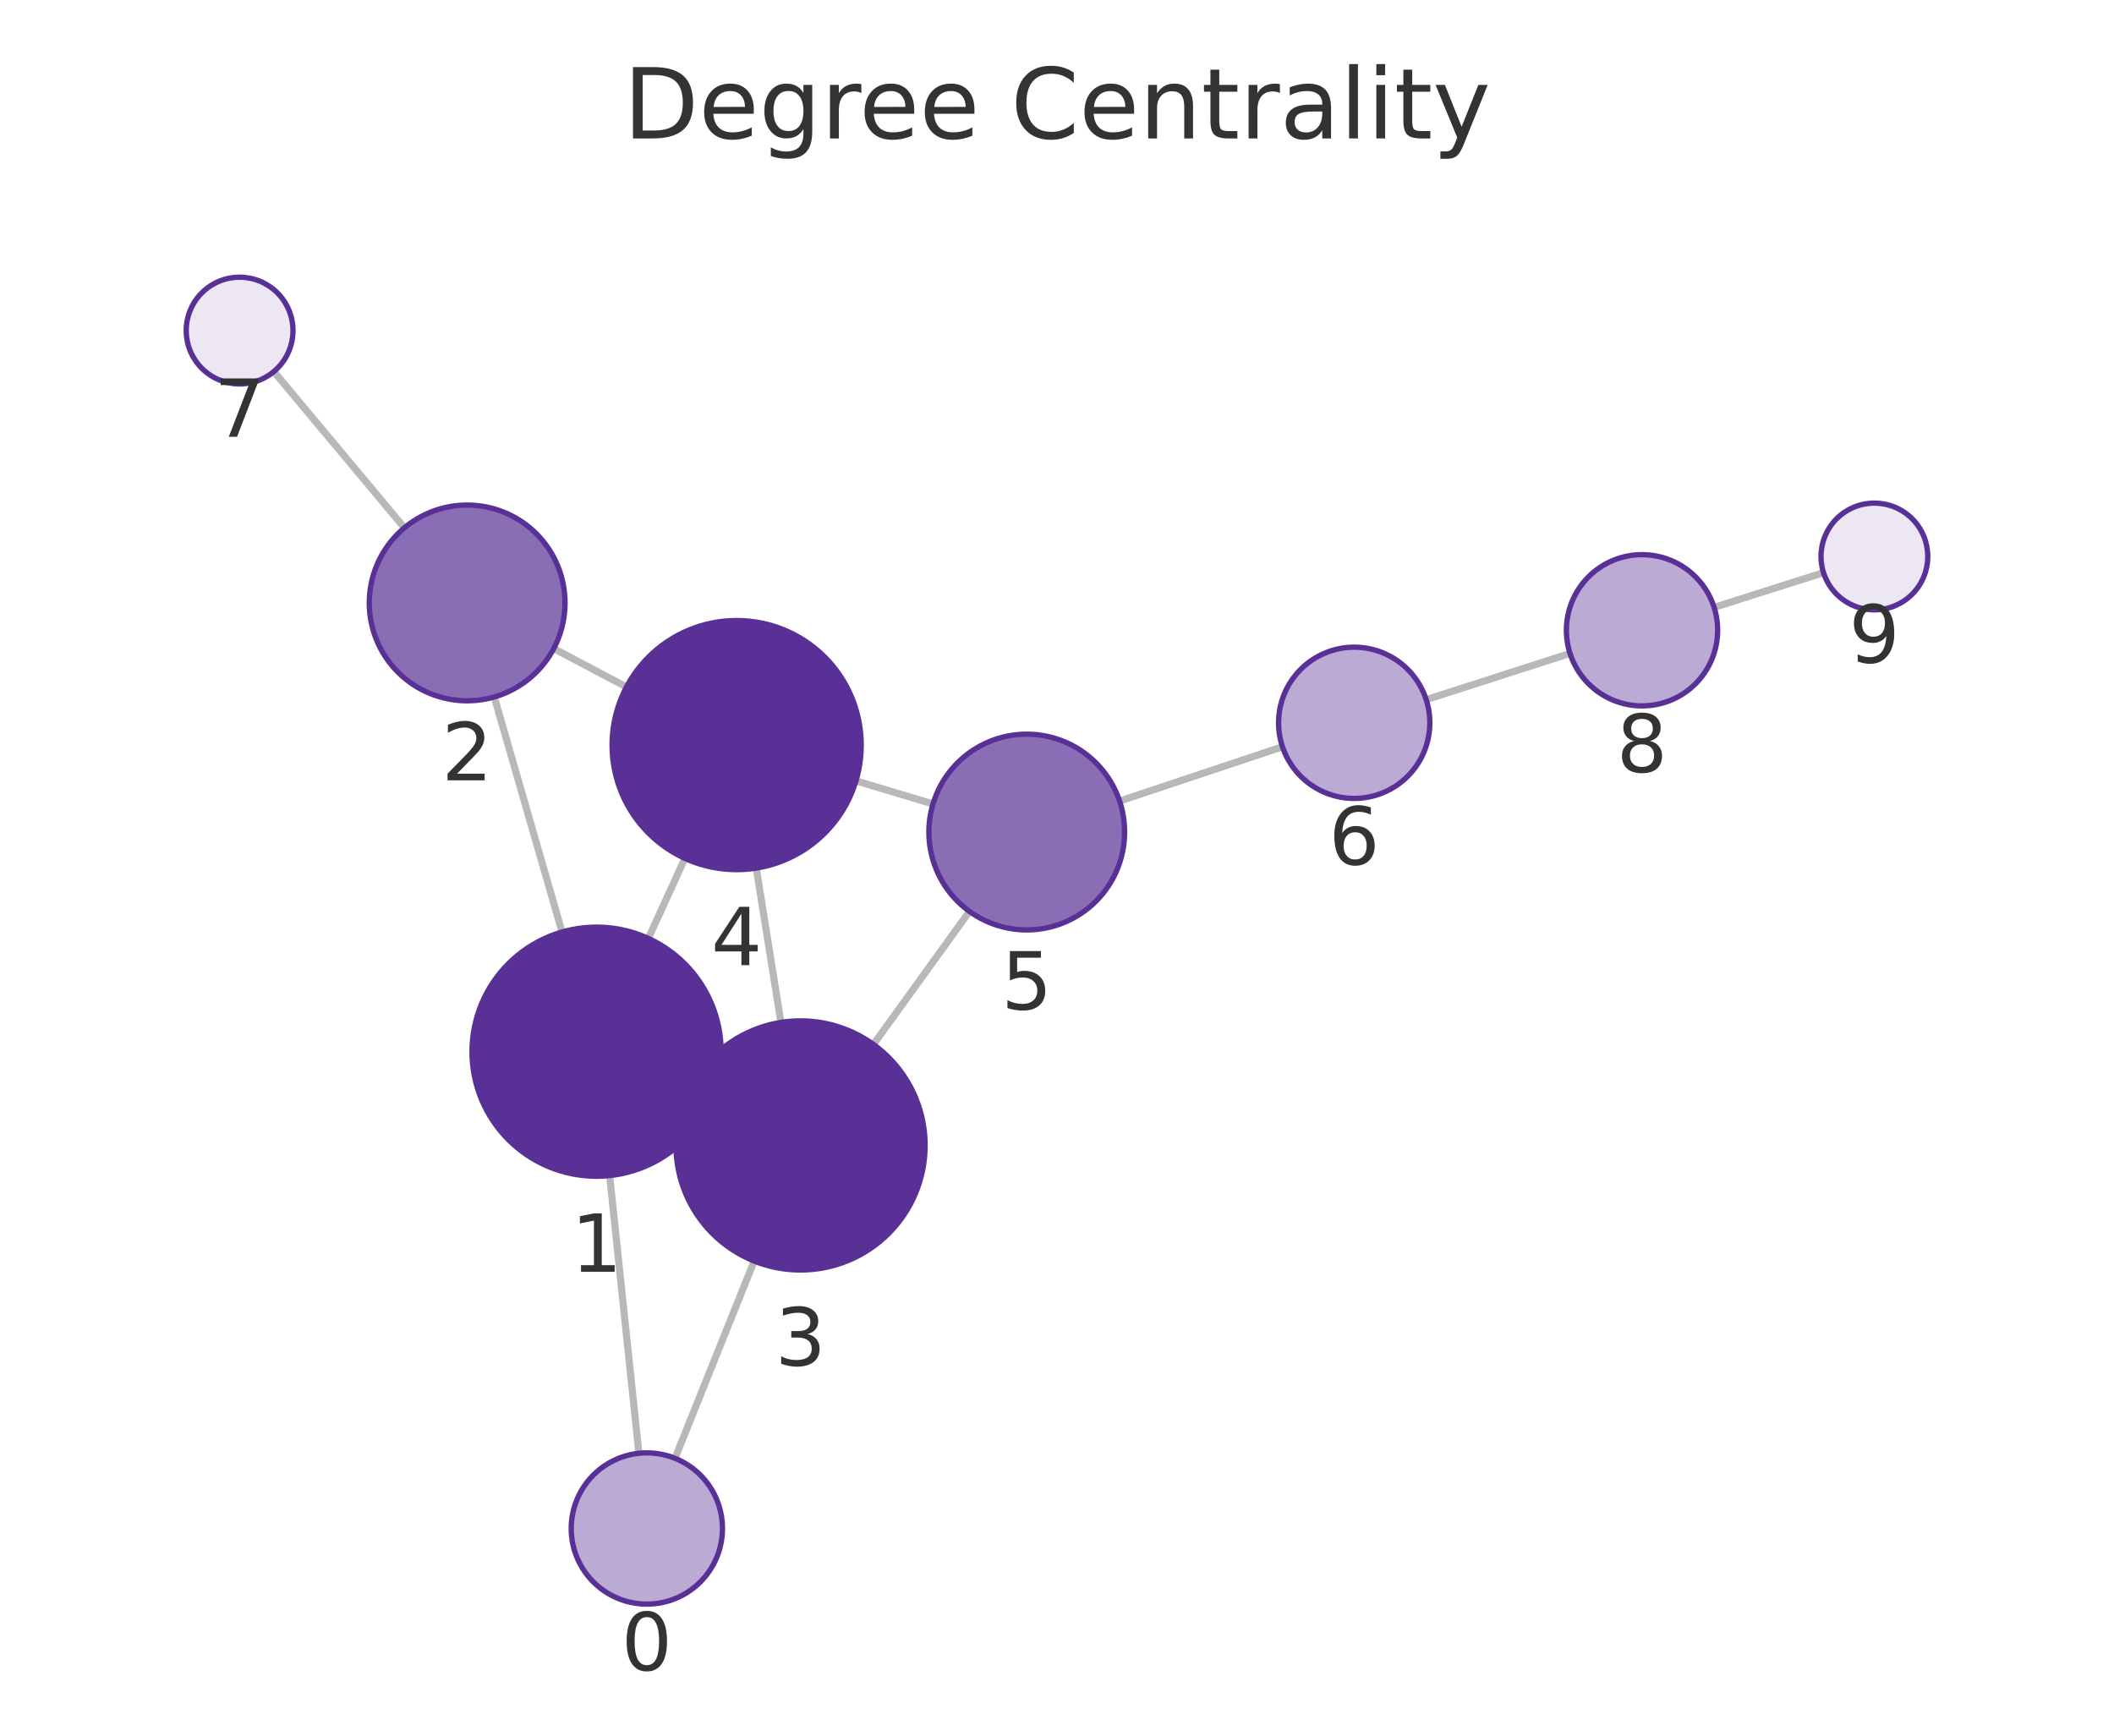
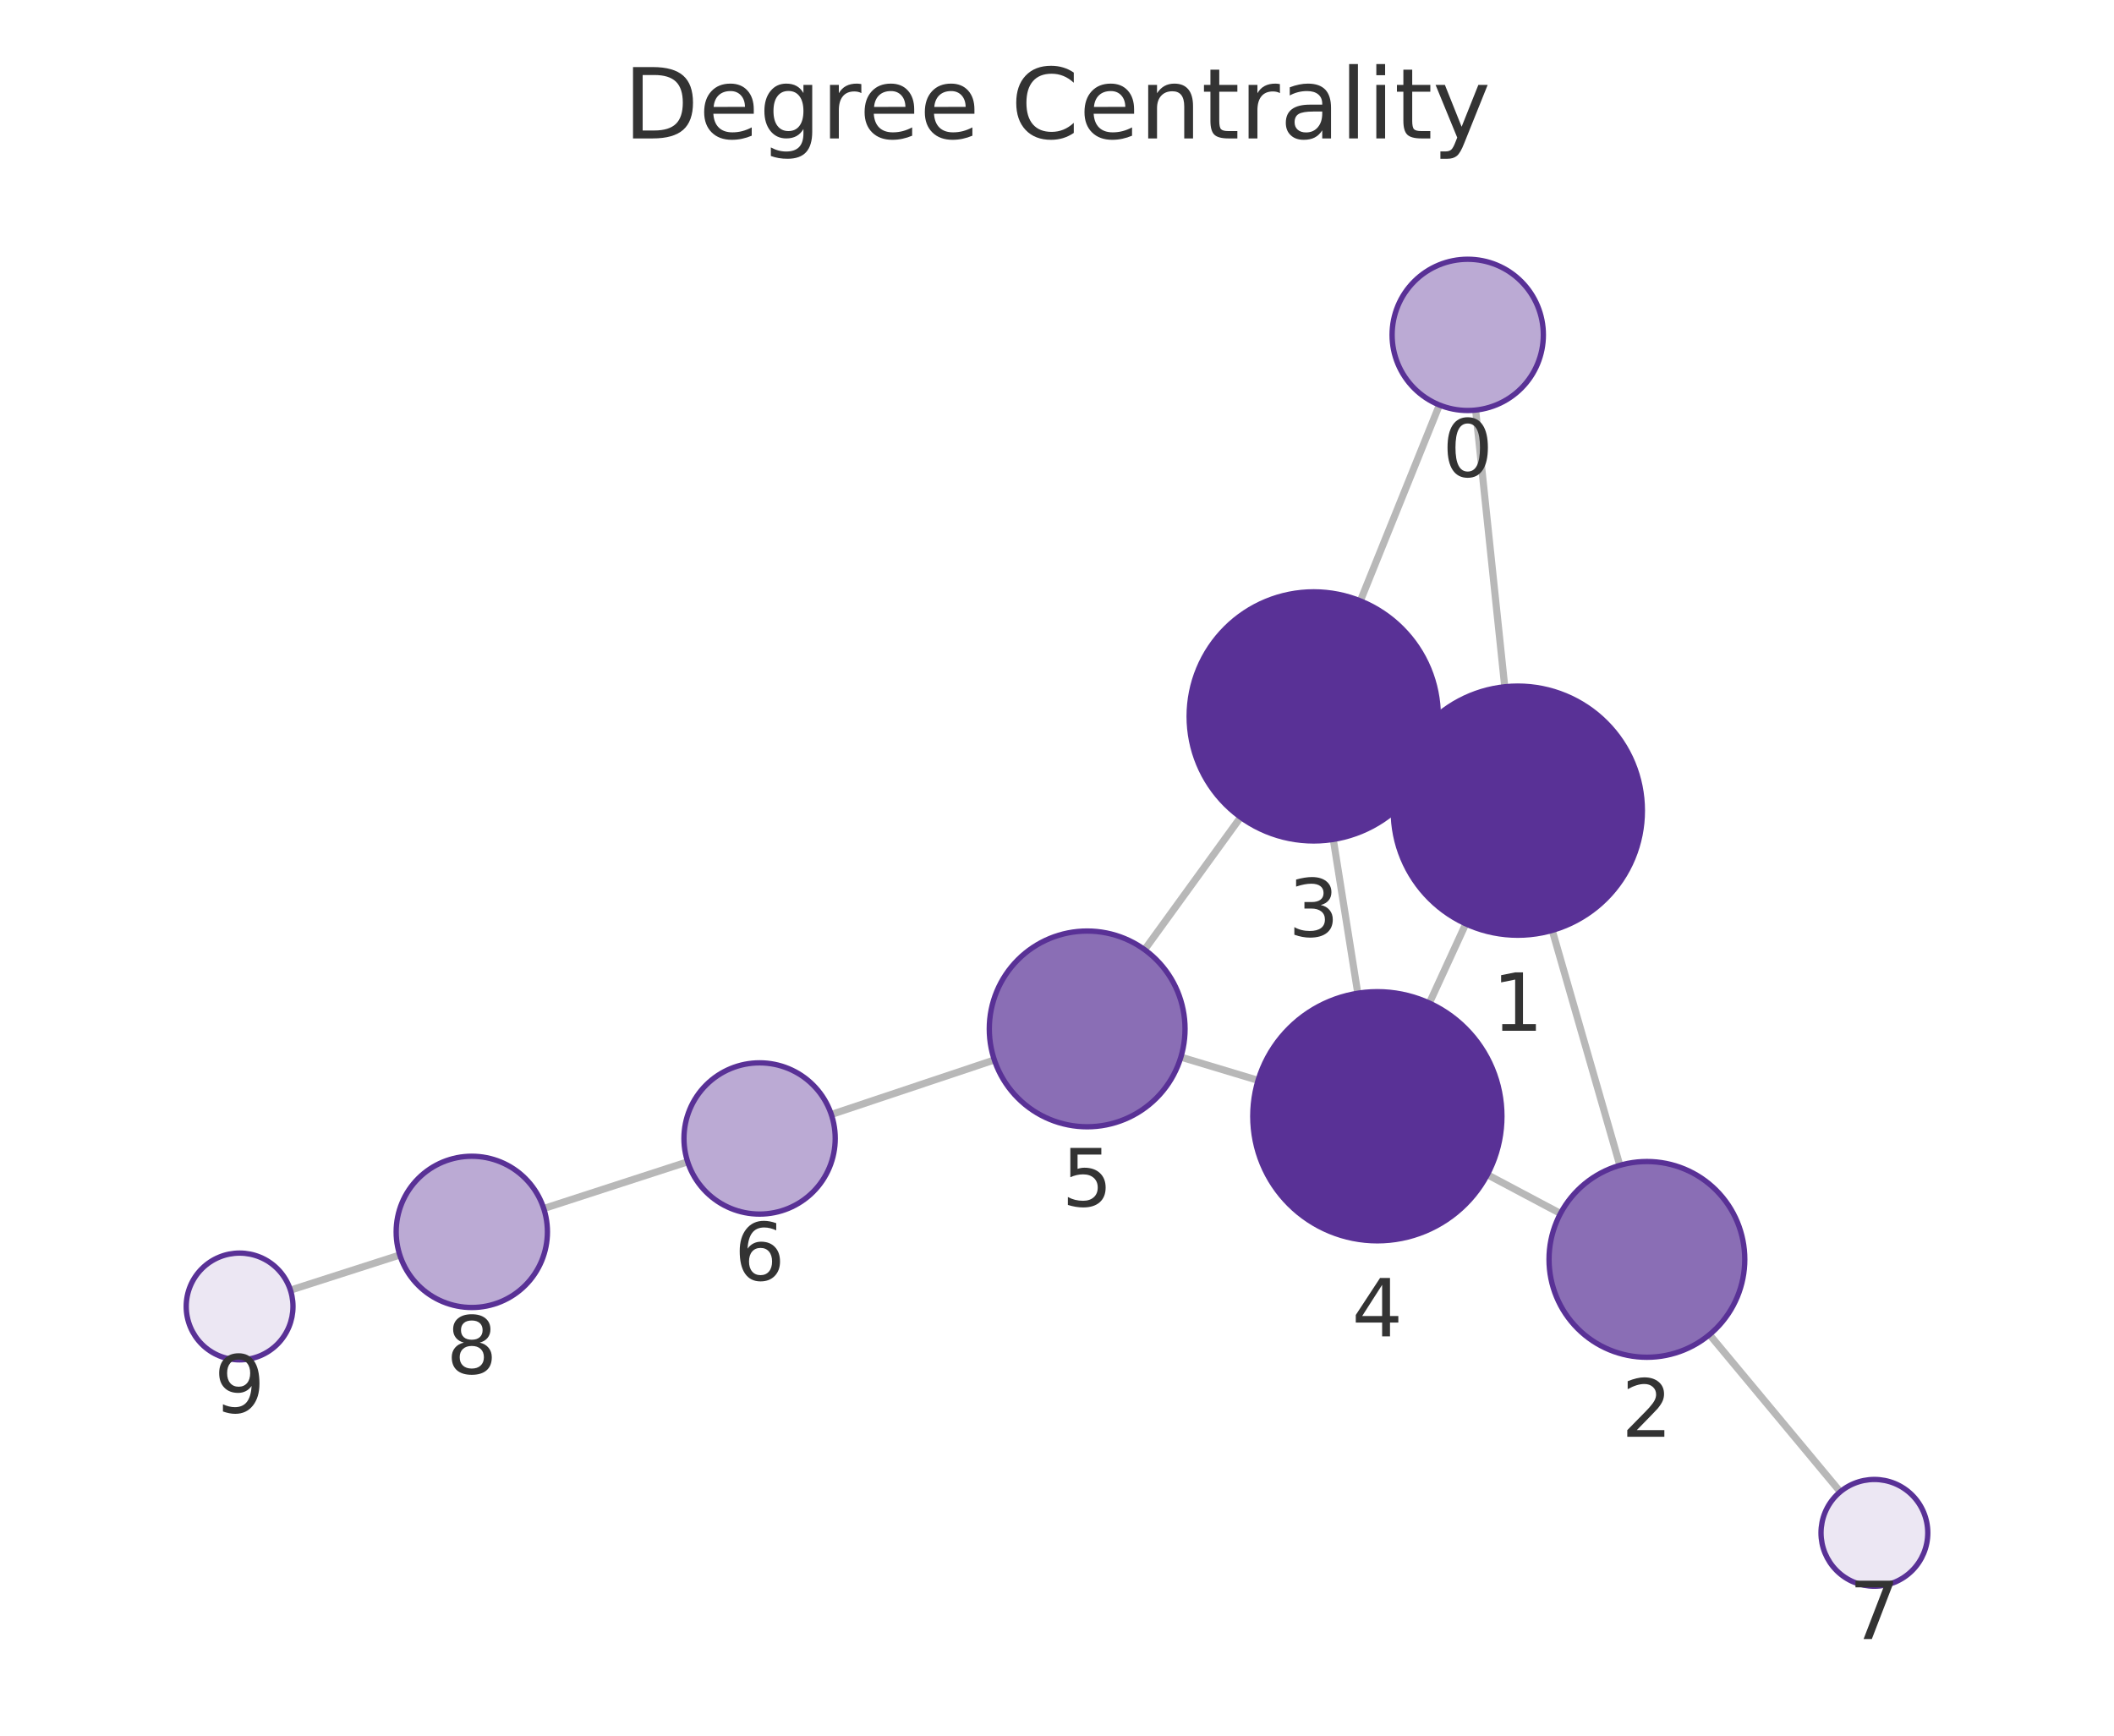
<svg xmlns="http://www.w3.org/2000/svg" xmlns:xlink="http://www.w3.org/1999/xlink" width="237.6pt" height="195.078pt" viewBox="0 0 237.6 195.078" version="1.1">
  <defs>
    <style type="text/css">*{stroke-linejoin: round; stroke-linecap: butt}</style>
  </defs>
  <g id="figure_1">
    <g id="patch_1">
      <path d="M 0 195.078  L 237.6 195.078  L 237.6 0  L 0 0  L 0 195.078  z " style="fill: none" />
    </g>
    <g id="axes_1">
      <g id="patch_2">
        <path d="M 7.2 187.878  L 230.4 187.878  L 230.4 21.558  L 7.2 21.558  L 7.2 187.878  z " style="fill: none" />
      </g>
      <g id="EdgeCollection_1">
-         <path d="M 71.81 163.342  L 68.519 132.127  " clip-path="url(#pacd3434586)" style="fill: #b8b8b8; stroke: #b8b8b8; stroke-width: 0.8" />
-         <path d="M 75.866 163.906  L 84.762 141.734  " clip-path="url(#pacd3434586)" style="fill: #b8b8b8; stroke: #b8b8b8; stroke-width: 0.8" />
-         <path d="M 63.171 104.753  L 55.552 78.335  " clip-path="url(#pacd3434586)" style="fill: #b8b8b8; stroke: #b8b8b8; stroke-width: 0.8" />
-         <path d="M 79.772 124.051  L 77.255 122.894  " clip-path="url(#pacd3434586)" style="fill: #b8b8b8; stroke: #b8b8b8; stroke-width: 0.8" />
-         <path d="M 72.868 105.47  L 76.977 96.478  " clip-path="url(#pacd3434586)" style="fill: #b8b8b8; stroke: #b8b8b8; stroke-width: 0.8" />
-         <path d="M 62.234 72.898  L 70.411 77.212  " clip-path="url(#pacd3434586)" style="fill: #b8b8b8; stroke: #b8b8b8; stroke-width: 0.8" />
-         <path d="M 45.452 59.324  L 30.777 41.761  " clip-path="url(#pacd3434586)" style="fill: #b8b8b8; stroke: #b8b8b8; stroke-width: 0.8" />
-         <path d="M 87.769 114.915  L 85 97.569  " clip-path="url(#pacd3434586)" style="fill: #b8b8b8; stroke: #b8b8b8; stroke-width: 0.8" />
-         <path d="M 98.169 117.389  L 108.961 102.437  " clip-path="url(#pacd3434586)" style="fill: #b8b8b8; stroke: #b8b8b8; stroke-width: 0.8" />
-         <path d="M 96.205 87.764  L 104.862 90.359  " clip-path="url(#pacd3434586)" style="fill: #b8b8b8; stroke: #b8b8b8; stroke-width: 0.8" />
-         <path d="M 125.834 90.036  L 144.14 83.929  " clip-path="url(#pacd3434586)" style="fill: #b8b8b8; stroke: #b8b8b8; stroke-width: 0.8" />
-         <path d="M 160.296 78.638  L 176.461 73.441  " clip-path="url(#pacd3434586)" style="fill: #b8b8b8; stroke: #b8b8b8; stroke-width: 0.8" />
-         <path d="M 192.654 68.267  L 204.951 64.362  " clip-path="url(#pacd3434586)" style="fill: #b8b8b8; stroke: #b8b8b8; stroke-width: 0.8" />
+         <path d="M 165.853 46.091  L 169.125 77.191  " clip-path="url(#p639d71892e)" style="fill: #b8b8b8; stroke: #b8b8b8; stroke-width: 0.8" />
+         <path d="M 161.781 45.52  L 152.894 67.537  " clip-path="url(#p639d71892e)" style="fill: #b8b8b8; stroke: #b8b8b8; stroke-width: 0.8" />
+         <path d="M 174.461 104.569  L 182.059 130.978  " clip-path="url(#p639d71892e)" style="fill: #b8b8b8; stroke: #b8b8b8; stroke-width: 0.8" />
+         <path d="M 157.881 85.243  L 160.363 86.39  " clip-path="url(#p639d71892e)" style="fill: #b8b8b8; stroke: #b8b8b8; stroke-width: 0.8" />
+         <path d="M 164.744 103.835  L 160.651 112.74  " clip-path="url(#p639d71892e)" style="fill: #b8b8b8; stroke: #b8b8b8; stroke-width: 0.8" />
+         <path d="M 175.386 136.39  L 167.169 132.027  " clip-path="url(#p639d71892e)" style="fill: #b8b8b8; stroke: #b8b8b8; stroke-width: 0.8" />
+         <path d="M 192.136 150.005  L 206.832 167.671  " clip-path="url(#p639d71892e)" style="fill: #b8b8b8; stroke: #b8b8b8; stroke-width: 0.8" />
+         <path d="M 149.854 94.345  L 152.605 111.634  " clip-path="url(#p639d71892e)" style="fill: #b8b8b8; stroke: #b8b8b8; stroke-width: 0.8" />
+         <path d="M 139.436 91.854  L 128.646 106.738  " clip-path="url(#p639d71892e)" style="fill: #b8b8b8; stroke: #b8b8b8; stroke-width: 0.8" />
+         <path d="M 141.399 121.426  L 132.723 118.814  " clip-path="url(#p639d71892e)" style="fill: #b8b8b8; stroke: #b8b8b8; stroke-width: 0.8" />
+         <path d="M 111.758 119.133  L 93.434 125.261  " clip-path="url(#p639d71892e)" style="fill: #b8b8b8; stroke: #b8b8b8; stroke-width: 0.8" />
+         <path d="M 77.288 130.581  L 61.112 135.832  " clip-path="url(#p639d71892e)" style="fill: #b8b8b8; stroke: #b8b8b8; stroke-width: 0.8" />
+         <path d="M 44.935 141.056  L 32.643 145.005  " clip-path="url(#p639d71892e)" style="fill: #b8b8b8; stroke: #b8b8b8; stroke-width: 0.8" />
      </g>
      <g id="VertexCollection_1">
-         <path d="M 72.701 180.295  C 74.956 180.295 77.118 179.399 78.712 177.805  C 80.306 176.211 81.201 174.049 81.201 171.795  C 81.201 169.541 80.306 167.379 78.712 165.785  C 77.118 164.191 74.956 163.295 72.701 163.295  C 70.447 163.295 68.285 164.191 66.691 165.785  C 65.097 167.379 64.201 169.541 64.201 171.795  C 64.201 174.049 65.097 176.211 66.691 177.805  C 68.285 179.399 70.447 180.295 72.701 180.295  z " clip-path="url(#pacd3434586)" style="fill: #bbaad4; stroke: #593196; stroke-width: 0.6" />
-         <path d="M 67.051 132.204  C 70.764 132.204 74.325 130.729 76.95 128.104  C 79.576 125.479 81.051 121.917 81.051 118.204  C 81.051 114.492 79.576 110.93 76.95 108.305  C 74.325 105.68 70.764 104.204 67.051 104.204  C 63.338 104.204 59.777 105.68 57.151 108.305  C 54.526 110.93 53.051 114.492 53.051 118.204  C 53.051 121.917 54.526 125.479 57.151 128.104  C 59.777 130.729 63.338 132.204 67.051 132.204  z " clip-path="url(#pacd3434586)" style="fill: #593196; stroke: #593196; stroke-width: 0.6" />
-         <path d="M 52.504 78.766  C 55.422 78.766 58.22 77.607 60.283 75.544  C 62.345 73.481 63.504 70.683 63.504 67.766  C 63.504 64.848 62.345 62.05 60.283 59.988  C 58.22 57.925 55.422 56.766 52.504 56.766  C 49.587 56.766 46.789 57.925 44.726 59.988  C 42.663 62.05 41.504 64.848 41.504 67.766  C 41.504 70.683 42.663 73.481 44.726 75.544  C 46.789 77.607 49.587 78.766 52.504 78.766  z " clip-path="url(#pacd3434586)" style="fill: #8a6eb5; stroke: #593196; stroke-width: 0.6" />
-         <path d="M 89.975 142.74  C 93.688 142.74 97.25 141.265 99.875 138.64  C 102.5 136.015 103.975 132.453 103.975 128.74  C 103.975 125.028 102.5 121.466 99.875 118.841  C 97.25 116.216 93.688 114.74 89.975 114.74  C 86.263 114.74 82.701 116.216 80.076 118.841  C 77.451 121.466 75.975 125.028 75.975 128.74  C 75.975 132.453 77.451 136.015 80.076 138.64  C 82.701 141.265 86.263 142.74 89.975 142.74  z " clip-path="url(#pacd3434586)" style="fill: #593196; stroke: #593196; stroke-width: 0.6" />
-         <path d="M 82.794 97.744  C 86.507 97.744 90.068 96.269 92.694 93.643  C 95.319 91.018 96.794 87.457 96.794 83.744  C 96.794 80.031 95.319 76.47 92.694 73.844  C 90.068 71.219 86.507 69.744 82.794 69.744  C 79.081 69.744 75.52 71.219 72.895 73.844  C 70.269 76.47 68.794 80.031 68.794 83.744  C 68.794 87.457 70.269 91.018 72.895 93.643  C 75.52 96.269 79.081 97.744 82.794 97.744  z " clip-path="url(#pacd3434586)" style="fill: #593196; stroke: #593196; stroke-width: 0.6" />
-         <path d="M 115.399 104.517  C 118.316 104.517 121.114 103.358 123.177 101.295  C 125.24 99.233 126.399 96.435 126.399 93.517  C 126.399 90.6 125.24 87.802 123.177 85.739  C 121.114 83.676 118.316 82.517 115.399 82.517  C 112.482 82.517 109.684 83.676 107.621 85.739  C 105.558 87.802 104.399 90.6 104.399 93.517  C 104.399 96.435 105.558 99.233 107.621 101.295  C 109.684 103.358 112.482 104.517 115.399 104.517  z " clip-path="url(#pacd3434586)" style="fill: #8a6eb5; stroke: #593196; stroke-width: 0.6" />
-         <path d="M 152.204 89.739  C 154.458 89.739 156.62 88.844 158.214 87.25  C 159.808 85.656 160.704 83.494 160.704 81.239  C 160.704 78.985 159.808 76.823 158.214 75.229  C 156.62 73.635 154.458 72.739 152.204 72.739  C 149.949 72.739 147.787 73.635 146.193 75.229  C 144.599 76.823 143.704 78.985 143.704 81.239  C 143.704 83.494 144.599 85.656 146.193 87.25  C 147.787 88.844 149.949 89.739 152.204 89.739  z " clip-path="url(#pacd3434586)" style="fill: #bbaad4; stroke: #593196; stroke-width: 0.6" />
-         <path d="M 26.93 43.156  C 28.521 43.156 30.048 42.524 31.173 41.399  C 32.298 40.274 32.93 38.747 32.93 37.156  C 32.93 35.565 32.298 34.039 31.173 32.913  C 30.048 31.788 28.521 31.156 26.93 31.156  C 25.339 31.156 23.813 31.788 22.687 32.913  C 21.562 34.039 20.93 35.565 20.93 37.156  C 20.93 38.747 21.562 40.274 22.687 41.399  C 23.813 42.524 25.339 43.156 26.93 43.156  z " clip-path="url(#pacd3434586)" style="fill: #ece7f3; stroke: #593196; stroke-width: 0.6" />
-         <path d="M 184.553 79.34  C 186.807 79.34 188.969 78.444 190.563 76.85  C 192.157 75.256 193.053 73.094 193.053 70.84  C 193.053 68.585 192.157 66.423 190.563 64.829  C 188.969 63.235 186.807 62.34 184.553 62.34  C 182.298 62.34 180.136 63.235 178.542 64.829  C 176.948 66.423 176.053 68.585 176.053 70.84  C 176.053 73.094 176.948 75.256 178.542 76.85  C 180.136 78.444 182.298 79.34 184.553 79.34  z " clip-path="url(#pacd3434586)" style="fill: #bbaad4; stroke: #593196; stroke-width: 0.6" />
-         <path d="M 210.67 68.547  C 212.261 68.547 213.787 67.914 214.913 66.789  C 216.038 65.664 216.67 64.138 216.67 62.547  C 216.67 60.955 216.038 59.429 214.913 58.304  C 213.787 57.179 212.261 56.547 210.67 56.547  C 209.079 56.547 207.552 57.179 206.427 58.304  C 205.302 59.429 204.67 60.955 204.67 62.547  C 204.67 64.138 205.302 65.664 206.427 66.789  C 207.552 67.914 209.079 68.547 210.67 68.547  z " clip-path="url(#pacd3434586)" style="fill: #ece7f3; stroke: #593196; stroke-width: 0.6" />
+         <path d="M 164.963 46.138  C 167.217 46.138 169.379 45.242 170.973 43.648  C 172.567 42.054 173.463 39.892 173.463 37.638  C 173.463 35.384 172.567 33.221 170.973 31.627  C 169.379 30.033 167.217 29.138 164.963 29.138  C 162.709 29.138 160.547 30.033 158.953 31.627  C 157.359 33.221 156.463 35.384 156.463 37.638  C 156.463 39.892 157.359 42.054 158.953 43.648  C 160.547 45.242 162.709 46.138 164.963 46.138  z " clip-path="url(#p639d71892e)" style="fill: #bbaad4; stroke: #593196; stroke-width: 0.6" />
+         <path d="M 170.591 105.114  C 174.303 105.114 177.865 103.639 180.49 101.014  C 183.115 98.389 184.591 94.827 184.591 91.114  C 184.591 87.402 183.115 83.84 180.49 81.215  C 177.865 78.59 174.303 77.114 170.591 77.114  C 166.878 77.114 163.316 78.59 160.691 81.215  C 158.066 83.84 156.591 87.402 156.591 91.114  C 156.591 94.827 158.066 98.389 160.691 101.014  C 163.316 103.639 166.878 105.114 170.591 105.114  z " clip-path="url(#p639d71892e)" style="fill: #593196; stroke: #593196; stroke-width: 0.6" />
+         <path d="M 185.101 152.549  C 188.018 152.549 190.816 151.39 192.879 149.327  C 194.942 147.264 196.101 144.466 196.101 141.549  C 196.101 138.631 194.942 135.833 192.879 133.771  C 190.816 131.708 188.018 130.549 185.101 130.549  C 182.184 130.549 179.385 131.708 177.323 133.771  C 175.26 135.833 174.101 138.631 174.101 141.549  C 174.101 144.466 175.26 147.264 177.323 149.327  C 179.385 151.39 182.184 152.549 185.101 152.549  z " clip-path="url(#p639d71892e)" style="fill: #8a6eb5; stroke: #593196; stroke-width: 0.6" />
+         <path d="M 147.654 94.519  C 151.366 94.519 154.928 93.044 157.553 90.418  C 160.178 87.793 161.654 84.232 161.654 80.519  C 161.654 76.806 160.178 73.245 157.553 70.619  C 154.928 67.994 151.366 66.519 147.654 66.519  C 143.941 66.519 140.379 67.994 137.754 70.619  C 135.129 73.245 133.654 76.806 133.654 80.519  C 133.654 84.232 135.129 87.793 137.754 90.418  C 140.379 93.044 143.941 94.519 147.654 94.519  z " clip-path="url(#p639d71892e)" style="fill: #593196; stroke: #593196; stroke-width: 0.6" />
+         <path d="M 154.805 139.461  C 158.517 139.461 162.079 137.985 164.704 135.36  C 167.329 132.735 168.805 129.173 168.805 125.461  C 168.805 121.748 167.329 118.186 164.704 115.561  C 162.079 112.936 158.517 111.461 154.805 111.461  C 151.092 111.461 147.53 112.936 144.905 115.561  C 142.28 118.186 140.805 121.748 140.805 125.461  C 140.805 129.173 142.28 132.735 144.905 135.36  C 147.53 137.985 151.092 139.461 154.805 139.461  z " clip-path="url(#p639d71892e)" style="fill: #593196; stroke: #593196; stroke-width: 0.6" />
+         <path d="M 122.19 126.644  C 125.107 126.644 127.905 125.485 129.968 123.422  C 132.031 121.359 133.19 118.561 133.19 115.644  C 133.19 112.727 132.031 109.929 129.968 107.866  C 127.905 105.803 125.107 104.644 122.19 104.644  C 119.272 104.644 116.474 105.803 114.411 107.866  C 112.349 109.929 111.19 112.727 111.19 115.644  C 111.19 118.561 112.349 121.359 114.411 123.422  C 116.474 125.485 119.272 126.644 122.19 126.644  z " clip-path="url(#p639d71892e)" style="fill: #8a6eb5; stroke: #593196; stroke-width: 0.6" />
+         <path d="M 85.373 136.457  C 87.627 136.457 89.789 135.561 91.383 133.967  C 92.977 132.373 93.873 130.211 93.873 127.957  C 93.873 125.703 92.977 123.54 91.383 121.946  C 89.789 120.352 87.627 119.457 85.373 119.457  C 83.119 119.457 80.957 120.352 79.363 121.946  C 77.769 123.54 76.873 125.703 76.873 127.957  C 76.873 130.211 77.769 132.373 79.363 133.967  C 80.957 135.561 83.119 136.457 85.373 136.457  z " clip-path="url(#p639d71892e)" style="fill: #bbaad4; stroke: #593196; stroke-width: 0.6" />
+         <path d="M 210.67 178.283  C 212.261 178.283 213.787 177.651 214.912 176.526  C 216.037 175.401 216.67 173.874 216.67 172.283  C 216.67 170.692 216.037 169.166 214.912 168.04  C 213.787 166.915 212.261 166.283 210.67 166.283  C 209.078 166.283 207.552 166.915 206.427 168.04  C 205.302 169.166 204.67 170.692 204.67 172.283  C 204.67 173.874 205.302 175.401 206.427 176.526  C 207.552 177.651 209.078 178.283 210.67 178.283  z " clip-path="url(#p639d71892e)" style="fill: #ece7f3; stroke: #593196; stroke-width: 0.6" />
+         <path d="M 53.027 146.956  C 55.282 146.956 57.444 146.06 59.038 144.466  C 60.632 142.872 61.527 140.71 61.527 138.456  C 61.527 136.202 60.632 134.04 59.038 132.446  C 57.444 130.852 55.282 129.956 53.027 129.956  C 50.773 129.956 48.611 130.852 47.017 132.446  C 45.423 134.04 44.527 136.202 44.527 138.456  C 44.527 140.71 45.423 142.872 47.017 144.466  C 48.611 146.06 50.773 146.956 53.027 146.956  z " clip-path="url(#p639d71892e)" style="fill: #bbaad4; stroke: #593196; stroke-width: 0.6" />
+         <path d="M 26.93 152.84  C 28.522 152.84 30.048 152.208 31.173 151.083  C 32.298 149.958 32.93 148.431 32.93 146.84  C 32.93 145.249 32.298 143.723 31.173 142.598  C 30.048 141.472 28.522 140.84 26.93 140.84  C 25.339 140.84 23.813 141.472 22.688 142.598  C 21.563 143.723 20.93 145.249 20.93 146.84  C 20.93 148.431 21.563 149.958 22.688 151.083  C 23.813 152.208 25.339 152.84 26.93 152.84  z " clip-path="url(#p639d71892e)" style="fill: #ece7f3; stroke: #593196; stroke-width: 0.6" />
      </g>
      <g id="text_1">
-         <g clip-path="url(#pacd3434586)">
-           <g style="fill: #333333" transform="translate(69.83823 187.7329) scale(0.09 -0.09)">
+         <g clip-path="url(#p639d71892e)">
+           <g style="fill: #333333" transform="translate(162.0999 53.57573) scale(0.09 -0.09)">
            <defs>
              <path id="DejaVuSans-13" d="M 2034 4250  Q 1547 4250 1301 3770  Q 1056 3291 1056 2328  Q 1056 1369 1301 889  Q 1547 409 2034 409  Q 2525 409 2770 889  Q 3016 1369 3016 2328  Q 3016 3291 2770 3770  Q 2525 4250 2034 4250  z M 2034 4750  Q 2819 4750 3233 4129  Q 3647 3509 3647 2328  Q 3647 1150 3233 529  Q 2819 -91 2034 -91  Q 1250 -91 836 529  Q 422 1150 422 2328  Q 422 3509 836 4129  Q 1250 4750 2034 4750  z " transform="scale(0.015625)" />
            </defs>
            <use xlink:href="#DejaVuSans-13" />
          </g>
        </g>
      </g>
      <g id="text_2">
-         <g clip-path="url(#pacd3434586)">
-           <g style="fill: #333333" transform="translate(64.18776 142.9424) scale(0.09 -0.09)">
+         <g clip-path="url(#p639d71892e)">
+           <g style="fill: #333333" transform="translate(167.7274 115.8524) scale(0.09 -0.09)">
            <defs>
              <path id="DejaVuSans-14" d="M 794 531  L 1825 531  L 1825 4091  L 703 3866  L 703 4441  L 1819 4666  L 2450 4666  L 2450 531  L 3481 531  L 3481 0  L 794 0  L 794 531  z " transform="scale(0.015625)" />
            </defs>
            <use xlink:href="#DejaVuSans-14" />
          </g>
        </g>
      </g>
      <g id="text_3">
-         <g clip-path="url(#pacd3434586)">
-           <g style="fill: #333333" transform="translate(49.64121 87.70357) scale(0.09 -0.09)">
+         <g clip-path="url(#p639d71892e)">
+           <g style="fill: #333333" transform="translate(182.2376 161.4866) scale(0.09 -0.09)">
            <defs>
              <path id="DejaVuSans-15" d="M 1228 531  L 3431 531  L 3431 0  L 469 0  L 469 531  Q 828 903 1448 1529  Q 2069 2156 2228 2338  Q 2531 2678 2651 2914  Q 2772 3150 2772 3378  Q 2772 3750 2511 3984  Q 2250 4219 1831 4219  Q 1534 4219 1204 4116  Q 875 4013 500 3803  L 500 4441  Q 881 4594 1212 4672  Q 1544 4750 1819 4750  Q 2544 4750 2975 4387  Q 3406 4025 3406 3419  Q 3406 3131 3298 2873  Q 3191 2616 2906 2266  Q 2828 2175 2409 1742  Q 1991 1309 1228 531  z " transform="scale(0.015625)" />
            </defs>
            <use xlink:href="#DejaVuSans-15" />
          </g>
        </g>
      </g>
      <g id="text_4">
-         <g clip-path="url(#pacd3434586)">
-           <g style="fill: #333333" transform="translate(87.11229 153.4783) scale(0.09 -0.09)">
+         <g clip-path="url(#p639d71892e)">
+           <g style="fill: #333333" transform="translate(144.7905 105.2567) scale(0.09 -0.09)">
            <defs>
              <path id="DejaVuSans-16" d="M 2597 2516  Q 3050 2419 3304 2112  Q 3559 1806 3559 1356  Q 3559 666 3084 287  Q 2609 -91 1734 -91  Q 1441 -91 1130 -33  Q 819 25 488 141  L 488 750  Q 750 597 1062 519  Q 1375 441 1716 441  Q 2309 441 2620 675  Q 2931 909 2931 1356  Q 2931 1769 2642 2001  Q 2353 2234 1838 2234  L 1294 2234  L 1294 2753  L 1863 2753  Q 2328 2753 2575 2939  Q 2822 3125 2822 3475  Q 2822 3834 2567 4026  Q 2313 4219 1838 4219  Q 1578 4219 1281 4162  Q 984 4106 628 3988  L 628 4550  Q 988 4650 1302 4700  Q 1616 4750 1894 4750  Q 2613 4750 3031 4423  Q 3450 4097 3450 3541  Q 3450 3153 3228 2886  Q 3006 2619 2597 2516  z " transform="scale(0.015625)" />
            </defs>
            <use xlink:href="#DejaVuSans-16" />
          </g>
        </g>
      </g>
      <g id="text_5">
-         <g clip-path="url(#pacd3434586)">
-           <g style="fill: #333333" transform="translate(79.93093 108.4816) scale(0.09 -0.09)">
+         <g clip-path="url(#p639d71892e)">
+           <g style="fill: #333333" transform="translate(151.9414 150.1984) scale(0.09 -0.09)">
            <defs>
              <path id="DejaVuSans-17" d="M 2419 4116  L 825 1625  L 2419 1625  L 2419 4116  z M 2253 4666  L 3047 4666  L 3047 1625  L 3713 1625  L 3713 1100  L 3047 1100  L 3047 0  L 2419 0  L 2419 1100  L 313 1100  L 313 1709  L 2253 4666  z " transform="scale(0.015625)" />
            </defs>
            <use xlink:href="#DejaVuSans-17" />
          </g>
        </g>
      </g>
      <g id="text_6">
-         <g clip-path="url(#pacd3434586)">
-           <g style="fill: #333333" transform="translate(112.5359 113.4552) scale(0.09 -0.09)">
+         <g clip-path="url(#p639d71892e)">
+           <g style="fill: #333333" transform="translate(119.3265 135.5818) scale(0.09 -0.09)">
            <defs>
              <path id="DejaVuSans-18" d="M 691 4666  L 3169 4666  L 3169 4134  L 1269 4134  L 1269 2991  Q 1406 3038 1543 3061  Q 1681 3084 1819 3084  Q 2600 3084 3056 2656  Q 3513 2228 3513 1497  Q 3513 744 3044 326  Q 2575 -91 1722 -91  Q 1428 -91 1123 -41  Q 819 9 494 109  L 494 744  Q 775 591 1075 516  Q 1375 441 1709 441  Q 2250 441 2565 725  Q 2881 1009 2881 1497  Q 2881 1984 2565 2268  Q 2250 2553 1709 2553  Q 1456 2553 1204 2497  Q 953 2441 691 2322  L 691 4666  z " transform="scale(0.015625)" />
            </defs>
            <use xlink:href="#DejaVuSans-18" />
          </g>
        </g>
      </g>
      <g id="text_7">
-         <g clip-path="url(#pacd3434586)">
-           <g style="fill: #333333" transform="translate(149.3404 97.17727) scale(0.09 -0.09)">
+         <g clip-path="url(#p639d71892e)">
+           <g style="fill: #333333" transform="translate(82.50984 143.8946) scale(0.09 -0.09)">
            <defs>
              <path id="DejaVuSans-19" d="M 2113 2584  Q 1688 2584 1439 2293  Q 1191 2003 1191 1497  Q 1191 994 1439 701  Q 1688 409 2113 409  Q 2538 409 2786 701  Q 3034 994 3034 1497  Q 3034 2003 2786 2293  Q 2538 2584 2113 2584  z M 3366 4563  L 3366 3988  Q 3128 4100 2886 4159  Q 2644 4219 2406 4219  Q 1781 4219 1451 3797  Q 1122 3375 1075 2522  Q 1259 2794 1537 2939  Q 1816 3084 2150 3084  Q 2853 3084 3261 2657  Q 3669 2231 3669 1497  Q 3669 778 3244 343  Q 2819 -91 2113 -91  Q 1303 -91 875 529  Q 447 1150 447 2328  Q 447 3434 972 4092  Q 1497 4750 2381 4750  Q 2619 4750 2861 4703  Q 3103 4656 3366 4563  z " transform="scale(0.015625)" />
            </defs>
            <use xlink:href="#DejaVuSans-19" />
          </g>
        </g>
      </g>
      <g id="text_8">
-         <g clip-path="url(#pacd3434586)">
-           <g style="fill: #333333" transform="translate(24.06701 49.09402) scale(0.09 -0.09)">
+         <g clip-path="url(#p639d71892e)">
+           <g style="fill: #333333" transform="translate(207.8064 184.221) scale(0.09 -0.09)">
            <defs>
              <path id="DejaVuSans-1a" d="M 525 4666  L 3525 4666  L 3525 4397  L 1831 0  L 1172 0  L 2766 4134  L 525 4134  L 525 4666  z " transform="scale(0.015625)" />
            </defs>
            <use xlink:href="#DejaVuSans-1a" />
          </g>
        </g>
      </g>
      <g id="text_9">
-         <g clip-path="url(#pacd3434586)">
-           <g style="fill: #333333" transform="translate(181.6895 86.7774) scale(0.09 -0.09)">
+         <g clip-path="url(#p639d71892e)">
+           <g style="fill: #333333" transform="translate(50.16421 154.394) scale(0.09 -0.09)">
            <defs>
              <path id="DejaVuSans-1b" d="M 2034 2216  Q 1584 2216 1326 1975  Q 1069 1734 1069 1313  Q 1069 891 1326 650  Q 1584 409 2034 409  Q 2484 409 2743 651  Q 3003 894 3003 1313  Q 3003 1734 2745 1975  Q 2488 2216 2034 2216  z M 1403 2484  Q 997 2584 770 2862  Q 544 3141 544 3541  Q 544 4100 942 4425  Q 1341 4750 2034 4750  Q 2731 4750 3128 4425  Q 3525 4100 3525 3541  Q 3525 3141 3298 2862  Q 3072 2584 2669 2484  Q 3125 2378 3379 2068  Q 3634 1759 3634 1313  Q 3634 634 3220 271  Q 2806 -91 2034 -91  Q 1263 -91 848 271  Q 434 634 434 1313  Q 434 1759 690 2068  Q 947 2378 1403 2484  z M 1172 3481  Q 1172 3119 1398 2916  Q 1625 2713 2034 2713  Q 2441 2713 2670 2916  Q 2900 3119 2900 3481  Q 2900 3844 2670 4047  Q 2441 4250 2034 4250  Q 1625 4250 1398 4047  Q 1172 3844 1172 3481  z " transform="scale(0.015625)" />
            </defs>
            <use xlink:href="#DejaVuSans-1b" />
          </g>
        </g>
      </g>
      <g id="text_10">
-         <g clip-path="url(#pacd3434586)">
-           <g style="fill: #333333" transform="translate(207.8067 74.48452) scale(0.09 -0.09)">
+         <g clip-path="url(#p639d71892e)">
+           <g style="fill: #333333" transform="translate(24.06733 158.7781) scale(0.09 -0.09)">
            <defs>
              <path id="DejaVuSans-1c" d="M 703 97  L 703 672  Q 941 559 1184 500  Q 1428 441 1663 441  Q 2288 441 2617 861  Q 2947 1281 2994 2138  Q 2813 1869 2534 1725  Q 2256 1581 1919 1581  Q 1219 1581 811 2004  Q 403 2428 403 3163  Q 403 3881 828 4315  Q 1253 4750 1959 4750  Q 2769 4750 3195 4129  Q 3622 3509 3622 2328  Q 3622 1225 3098 567  Q 2575 -91 1691 -91  Q 1453 -91 1209 -44  Q 966 3 703 97  z M 1959 2075  Q 2384 2075 2632 2365  Q 2881 2656 2881 3163  Q 2881 3666 2632 3958  Q 2384 4250 1959 4250  Q 1534 4250 1286 3958  Q 1038 3666 1038 3163  Q 1038 2656 1286 2365  Q 1534 2075 1959 2075  z " transform="scale(0.015625)" />
            </defs>
            <use xlink:href="#DejaVuSans-1c" />
          </g>
        </g>
      </g>
      <g id="matplotlib.axis_1" />
      <g id="matplotlib.axis_2" />
      <g id="text_11">
        <g style="fill: #333333" transform="translate(70.06742 15.55828) scale(0.11 -0.11)">
          <defs>
            <path id="DejaVuSans-27" d="M 1259 4147  L 1259 519  L 2022 519  Q 2988 519 3436 956  Q 3884 1394 3884 2338  Q 3884 3275 3436 3711  Q 2988 4147 2022 4147  L 1259 4147  z M 628 4666  L 1925 4666  Q 3281 4666 3915 4102  Q 4550 3538 4550 2338  Q 4550 1131 3912 565  Q 3275 0 1925 0  L 628 0  L 628 4666  z " transform="scale(0.015625)" />
            <path id="DejaVuSans-48" d="M 3597 1894  L 3597 1613  L 953 1613  Q 991 1019 1311 708  Q 1631 397 2203 397  Q 2534 397 2845 478  Q 3156 559 3463 722  L 3463 178  Q 3153 47 2828 -22  Q 2503 -91 2169 -91  Q 1331 -91 842 396  Q 353 884 353 1716  Q 353 2575 817 3079  Q 1281 3584 2069 3584  Q 2775 3584 3186 3129  Q 3597 2675 3597 1894  z M 3022 2063  Q 3016 2534 2758 2815  Q 2500 3097 2075 3097  Q 1594 3097 1305 2825  Q 1016 2553 972 2059  L 3022 2063  z " transform="scale(0.015625)" />
            <path id="DejaVuSans-4a" d="M 2906 1791  Q 2906 2416 2648 2759  Q 2391 3103 1925 3103  Q 1463 3103 1205 2759  Q 947 2416 947 1791  Q 947 1169 1205 825  Q 1463 481 1925 481  Q 2391 481 2648 825  Q 2906 1169 2906 1791  z M 3481 434  Q 3481 -459 3084 -895  Q 2688 -1331 1869 -1331  Q 1566 -1331 1297 -1286  Q 1028 -1241 775 -1147  L 775 -588  Q 1028 -725 1275 -790  Q 1522 -856 1778 -856  Q 2344 -856 2625 -561  Q 2906 -266 2906 331  L 2906 616  Q 2728 306 2450 153  Q 2172 0 1784 0  Q 1141 0 747 490  Q 353 981 353 1791  Q 353 2603 747 3093  Q 1141 3584 1784 3584  Q 2172 3584 2450 3431  Q 2728 3278 2906 2969  L 2906 3500  L 3481 3500  L 3481 434  z " transform="scale(0.015625)" />
            <path id="DejaVuSans-55" d="M 2631 2963  Q 2534 3019 2420 3045  Q 2306 3072 2169 3072  Q 1681 3072 1420 2755  Q 1159 2438 1159 1844  L 1159 0  L 581 0  L 581 3500  L 1159 3500  L 1159 2956  Q 1341 3275 1631 3429  Q 1922 3584 2338 3584  Q 2397 3584 2469 3576  Q 2541 3569 2628 3553  L 2631 2963  z " transform="scale(0.015625)" />
            <path id="DejaVuSans-3" transform="scale(0.015625)" />
            <path id="DejaVuSans-26" d="M 4122 4306  L 4122 3641  Q 3803 3938 3442 4084  Q 3081 4231 2675 4231  Q 1875 4231 1450 3742  Q 1025 3253 1025 2328  Q 1025 1406 1450 917  Q 1875 428 2675 428  Q 3081 428 3442 575  Q 3803 722 4122 1019  L 4122 359  Q 3791 134 3420 21  Q 3050 -91 2638 -91  Q 1578 -91 968 557  Q 359 1206 359 2328  Q 359 3453 968 4101  Q 1578 4750 2638 4750  Q 3056 4750 3426 4639  Q 3797 4528 4122 4306  z " transform="scale(0.015625)" />
            <path id="DejaVuSans-51" d="M 3513 2113  L 3513 0  L 2938 0  L 2938 2094  Q 2938 2591 2744 2837  Q 2550 3084 2163 3084  Q 1697 3084 1428 2787  Q 1159 2491 1159 1978  L 1159 0  L 581 0  L 581 3500  L 1159 3500  L 1159 2956  Q 1366 3272 1645 3428  Q 1925 3584 2291 3584  Q 2894 3584 3203 3211  Q 3513 2838 3513 2113  z " transform="scale(0.015625)" />
            <path id="DejaVuSans-57" d="M 1172 4494  L 1172 3500  L 2356 3500  L 2356 3053  L 1172 3053  L 1172 1153  Q 1172 725 1289 603  Q 1406 481 1766 481  L 2356 481  L 2356 0  L 1766 0  Q 1100 0 847 248  Q 594 497 594 1153  L 594 3053  L 172 3053  L 172 3500  L 594 3500  L 594 4494  L 1172 4494  z " transform="scale(0.015625)" />
            <path id="DejaVuSans-44" d="M 2194 1759  Q 1497 1759 1228 1600  Q 959 1441 959 1056  Q 959 750 1161 570  Q 1363 391 1709 391  Q 2188 391 2477 730  Q 2766 1069 2766 1631  L 2766 1759  L 2194 1759  z M 3341 1997  L 3341 0  L 2766 0  L 2766 531  Q 2569 213 2275 61  Q 1981 -91 1556 -91  Q 1019 -91 701 211  Q 384 513 384 1019  Q 384 1609 779 1909  Q 1175 2209 1959 2209  L 2766 2209  L 2766 2266  Q 2766 2663 2505 2880  Q 2244 3097 1772 3097  Q 1472 3097 1187 3025  Q 903 2953 641 2809  L 641 3341  Q 956 3463 1253 3523  Q 1550 3584 1831 3584  Q 2591 3584 2966 3190  Q 3341 2797 3341 1997  z " transform="scale(0.015625)" />
            <path id="DejaVuSans-4f" d="M 603 4863  L 1178 4863  L 1178 0  L 603 0  L 603 4863  z " transform="scale(0.015625)" />
            <path id="DejaVuSans-4c" d="M 603 3500  L 1178 3500  L 1178 0  L 603 0  L 603 3500  z M 603 4863  L 1178 4863  L 1178 4134  L 603 4134  L 603 4863  z " transform="scale(0.015625)" />
            <path id="DejaVuSans-5c" d="M 2059 -325  Q 1816 -950 1584 -1140  Q 1353 -1331 966 -1331  L 506 -1331  L 506 -850  L 844 -850  Q 1081 -850 1212 -737  Q 1344 -625 1503 -206  L 1606 56  L 191 3500  L 800 3500  L 1894 763  L 2988 3500  L 3597 3500  L 2059 -325  z " transform="scale(0.015625)" />
          </defs>
          <use xlink:href="#DejaVuSans-27" />
          <use xlink:href="#DejaVuSans-48" transform="translate(77 0)" />
          <use xlink:href="#DejaVuSans-4a" transform="translate(138.5312 0)" />
          <use xlink:href="#DejaVuSans-55" transform="translate(202.0156 0)" />
          <use xlink:href="#DejaVuSans-48" transform="translate(240.9219 0)" />
          <use xlink:href="#DejaVuSans-48" transform="translate(302.4531 0)" />
          <use xlink:href="#DejaVuSans-3" transform="translate(363.9844 0)" />
          <use xlink:href="#DejaVuSans-26" transform="translate(395.7656 0)" />
          <use xlink:href="#DejaVuSans-48" transform="translate(465.5938 0)" />
          <use xlink:href="#DejaVuSans-51" transform="translate(527.125 0)" />
          <use xlink:href="#DejaVuSans-57" transform="translate(590.5 0)" />
          <use xlink:href="#DejaVuSans-55" transform="translate(629.7031 0)" />
          <use xlink:href="#DejaVuSans-44" transform="translate(670.8125 0)" />
          <use xlink:href="#DejaVuSans-4f" transform="translate(732.0938 0)" />
          <use xlink:href="#DejaVuSans-4c" transform="translate(759.875 0)" />
          <use xlink:href="#DejaVuSans-57" transform="translate(787.6562 0)" />
          <use xlink:href="#DejaVuSans-5c" transform="translate(826.8594 0)" />
        </g>
      </g>
    </g>
  </g>
  <defs>
-     <clipPath id="pacd3434586">
+     <clipPath id="p639d71892e">
      <rect x="7.2" y="21.558" width="223.2" height="166.32" />
    </clipPath>
  </defs>
</svg>
